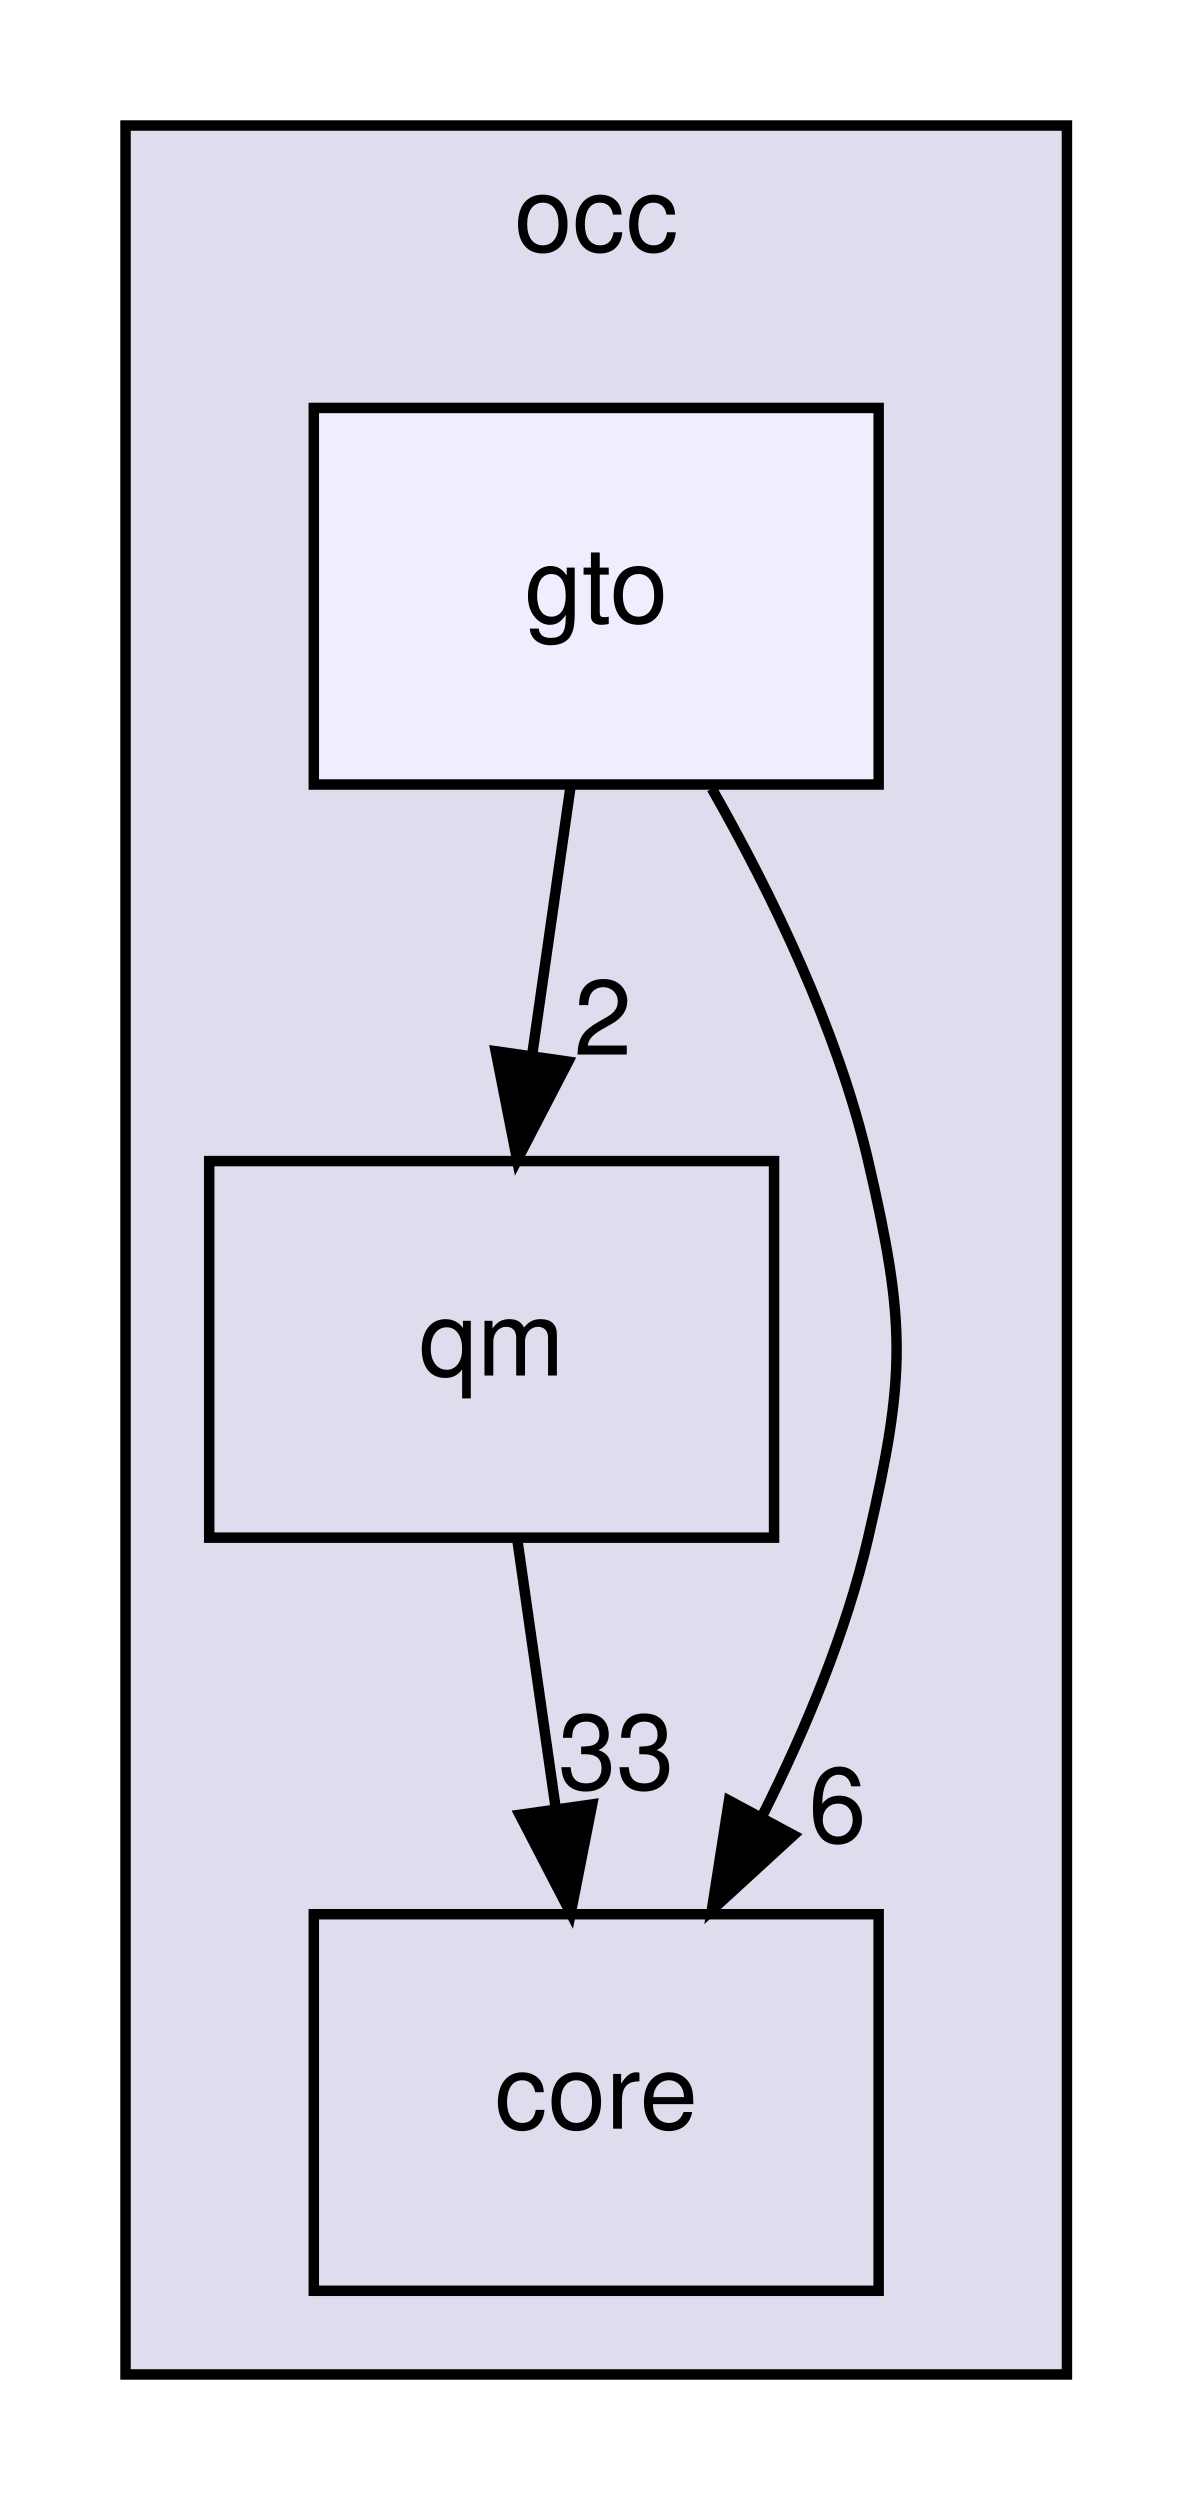
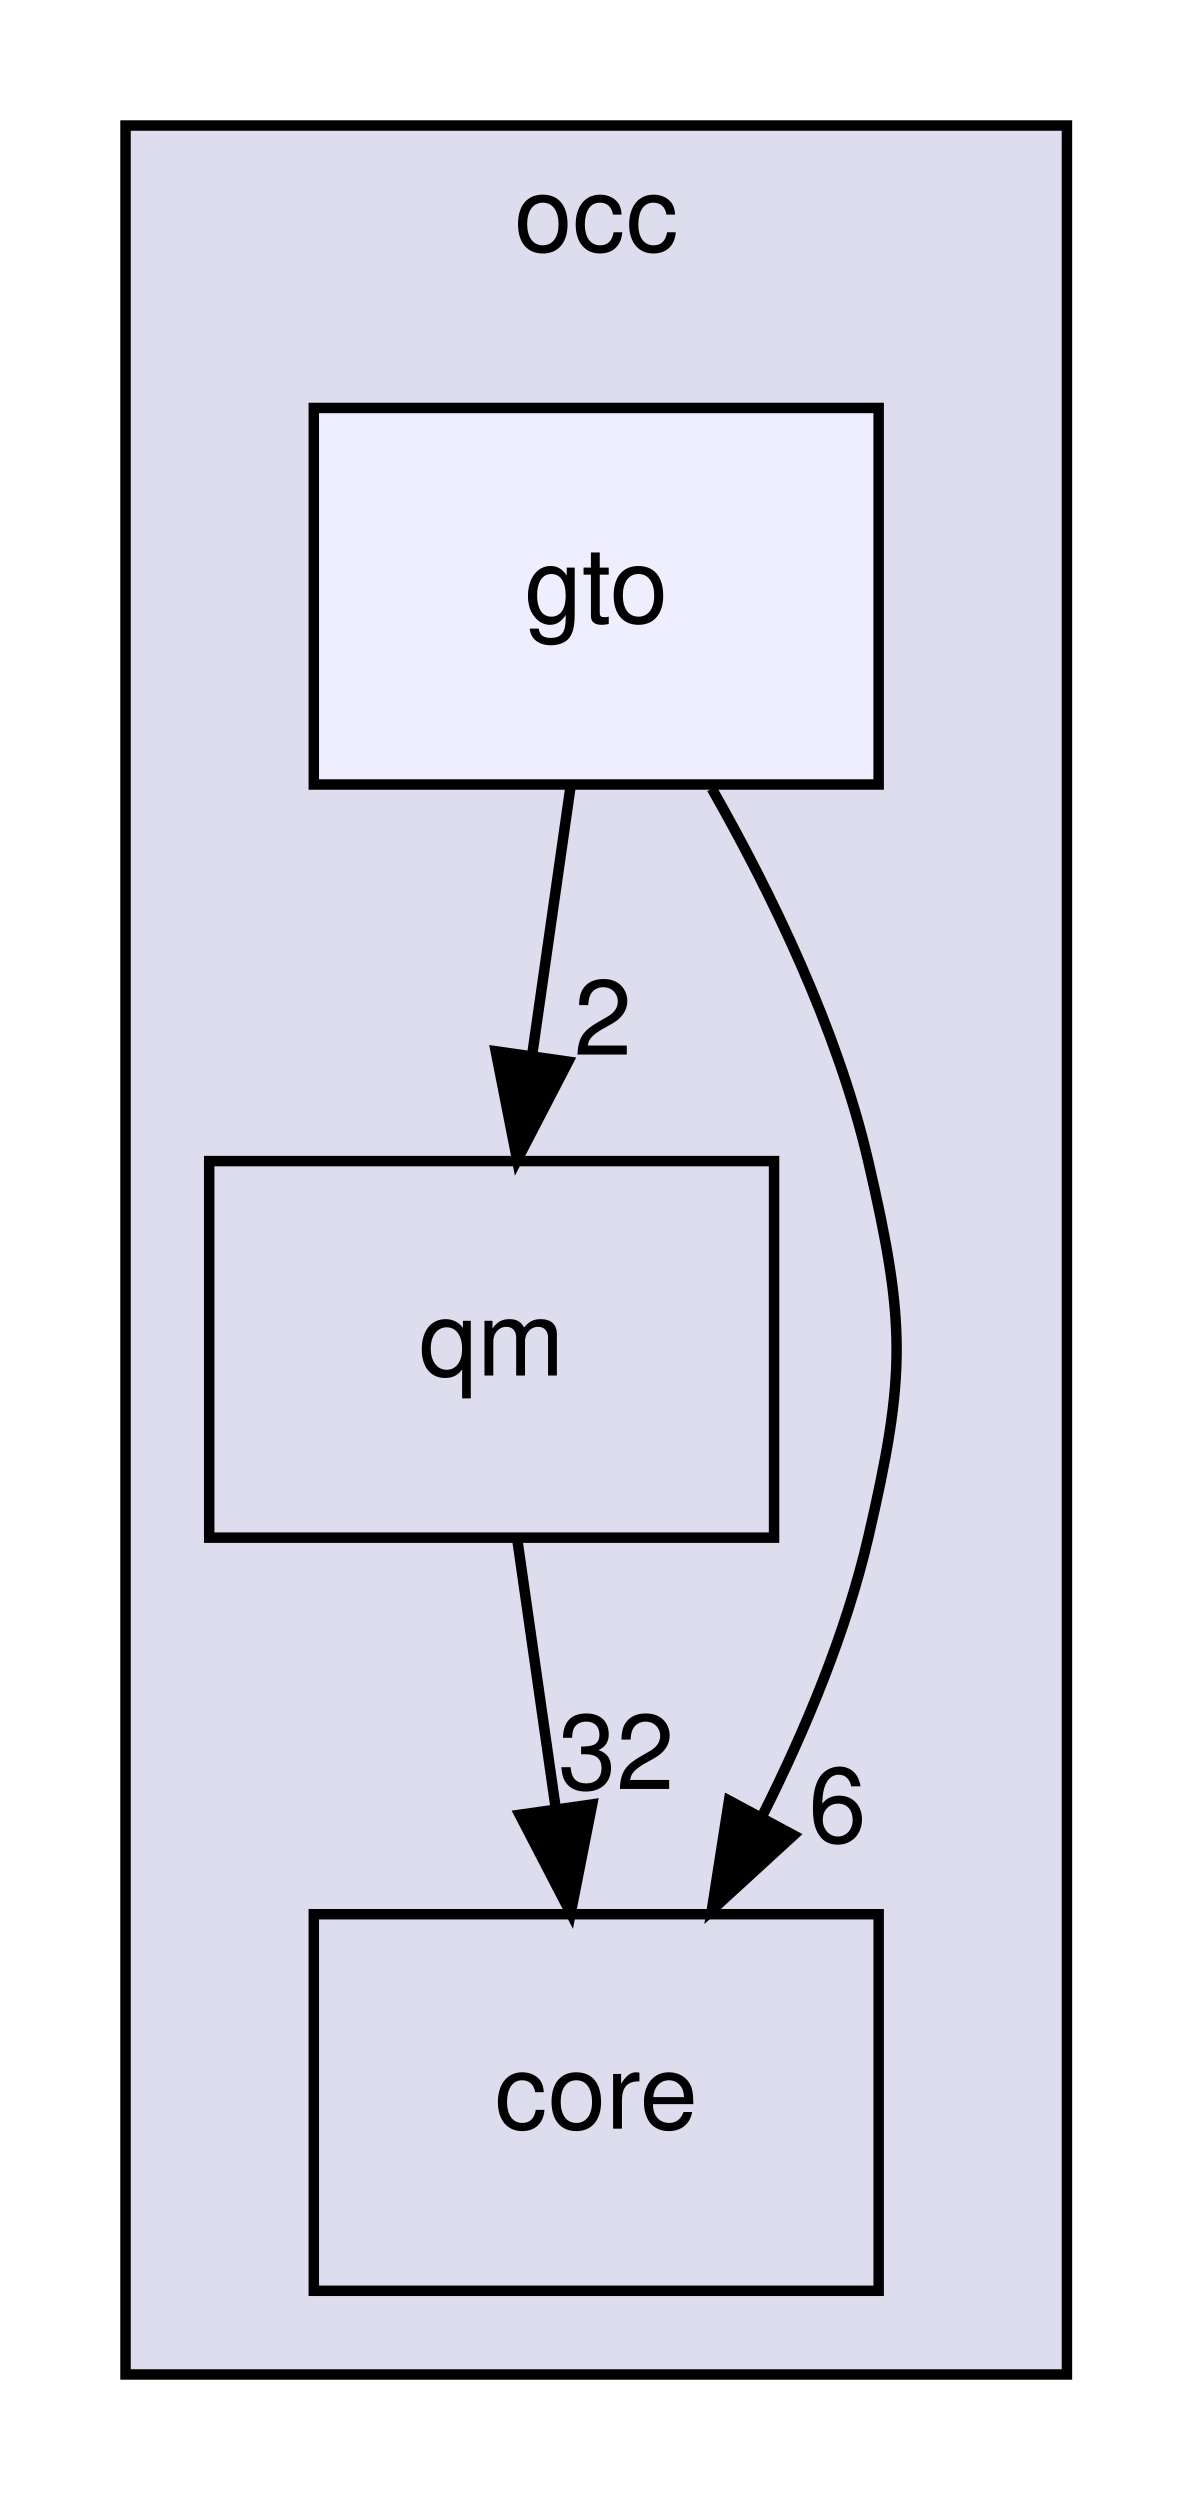
<svg xmlns="http://www.w3.org/2000/svg" xmlns:xlink="http://www.w3.org/1999/xlink" width="114pt" height="239pt" viewBox="0.00 0.00 114.00 239.00">
  <g id="graph0" class="graph" transform="scale(1 1) rotate(0) translate(4 235)">
    <g id="clust1" class="cluster">
      <g id="a_clust1">
        <a xlink:href="dir_8b7861ad11e4db9a5e6a6da237b17e56.html" target="_top" xlink:title="occ">
          <polygon fill="#ddddee" stroke="black" points="8,-8 8,-223 98,-223 98,-8 8,-8" />
          <text text-anchor="middle" x="53" y="-211" font-family="Helvetica,sans-Serif" font-size="10.00">occ</text>
        </a>
      </g>
    </g>
    <g id="node1" class="node">
      <g id="a_node1">
        <a xlink:href="dir_737cf82dfc93877bbe50a83dfe5e1c2d.html" target="_top" xlink:title="qm">
          <polygon fill="none" stroke="black" points="70,-124 16,-124 16,-88 70,-88 70,-124" />
          <text text-anchor="middle" x="43" y="-103.5" font-family="Helvetica,sans-Serif" font-size="10.00">qm</text>
        </a>
      </g>
    </g>
    <g id="node2" class="node">
      <g id="a_node2">
        <a xlink:href="dir_a9a9bd00ca35510371062c24de1517b5.html" target="_top" xlink:title="core">
          <polygon fill="none" stroke="black" points="80,-52 26,-52 26,-16 80,-16 80,-52" />
          <text text-anchor="middle" x="53" y="-31.5" font-family="Helvetica,sans-Serif" font-size="10.00">core</text>
        </a>
      </g>
    </g>
    <g id="edge1" class="edge">
      <path fill="none" stroke="black" d="M45.47,-87.7C46.57,-79.98 47.9,-70.71 49.13,-62.11" />
      <polygon fill="black" stroke="black" points="52.61,-62.5 50.56,-52.1 45.68,-61.51 52.61,-62.5" />
      <g id="a_edge1-headlabel">
-         <a xlink:href="dir_000004_000003.html" target="_top" xlink:title="33">
-           <text text-anchor="middle" x="54.91" y="-63.96" font-family="Helvetica,sans-Serif" font-size="10.00">33</text>
+         <a xlink:href="dir_000004_000003.html" target="_top" xlink:title="32">
+           <text text-anchor="middle" x="54.91" y="-63.96" font-family="Helvetica,sans-Serif" font-size="10.00">32</text>
        </a>
      </g>
    </g>
    <g id="node3" class="node">
      <g id="a_node3">
        <a xlink:href="dir_cfc5afc38a17fd298438dc647b813568.html" target="_top" xlink:title="gto">
          <polygon fill="#eeeeff" stroke="black" points="80,-196 26,-196 26,-160 80,-160 80,-196" />
          <text text-anchor="middle" x="53" y="-175.5" font-family="Helvetica,sans-Serif" font-size="10.00">gto</text>
        </a>
      </g>
    </g>
    <g id="edge2" class="edge">
      <path fill="none" stroke="black" d="M50.53,-159.7C49.43,-151.98 48.1,-142.71 46.87,-134.11" />
      <polygon fill="black" stroke="black" points="50.32,-133.51 45.44,-124.1 43.39,-134.5 50.32,-133.51" />
      <g id="a_edge2-headlabel">
        <a xlink:href="dir_000009_000004.html" target="_top" xlink:title="2">
          <text text-anchor="middle" x="53.64" y="-134.17" font-family="Helvetica,sans-Serif" font-size="10.00">2</text>
        </a>
      </g>
    </g>
    <g id="edge3" class="edge">
      <path fill="none" stroke="black" d="M64.05,-159.61C69.74,-149.62 76.08,-136.58 79,-124 82.62,-108.41 82.62,-103.59 79,-88 76.9,-78.96 73.03,-69.68 68.91,-61.47" />
      <polygon fill="black" stroke="black" points="71.86,-59.55 64.05,-52.39 65.69,-62.86 71.86,-59.55" />
      <g id="a_edge3-headlabel">
        <a xlink:href="dir_000009_000003.html" target="_top" xlink:title="6">
          <text text-anchor="middle" x="76.06" y="-58.88" font-family="Helvetica,sans-Serif" font-size="10.00">6</text>
        </a>
      </g>
    </g>
  </g>
</svg>
